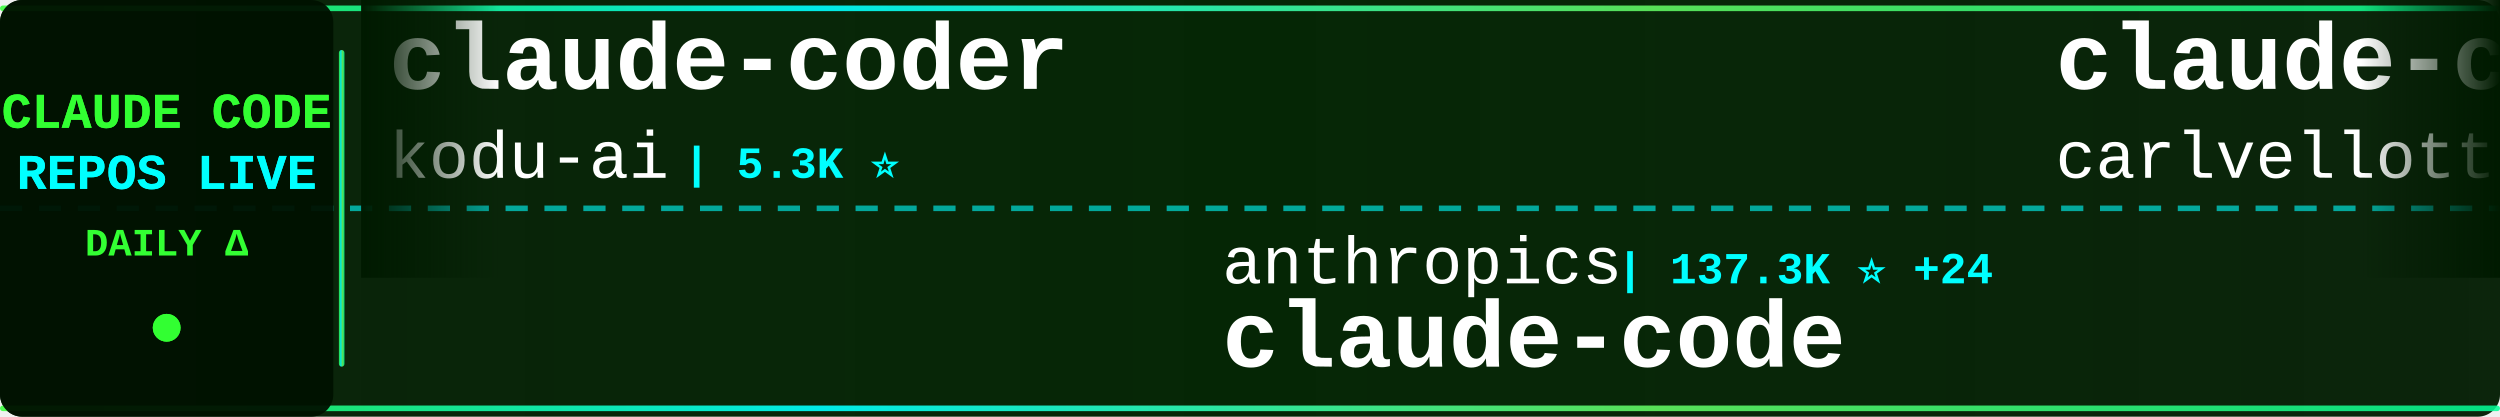
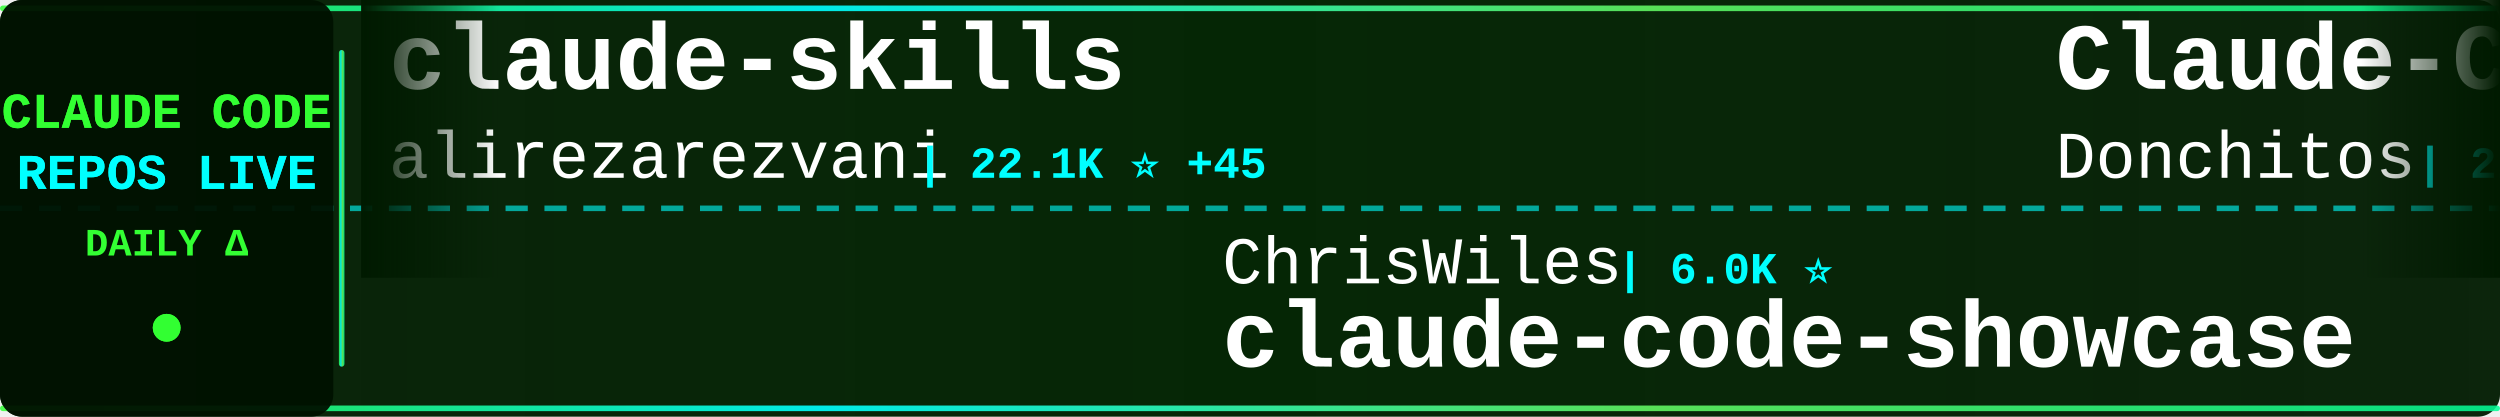
<svg xmlns="http://www.w3.org/2000/svg" width="900" height="150">
  <defs>
    <linearGradient id="tickerBg" x1="0%" y1="0%" x2="100%" y2="0%">
      <stop offset="0%" style="stop-color:#001a00;stop-opacity:0.95" />
      <stop offset="50%" style="stop-color:#002200;stop-opacity:0.98" />
      <stop offset="100%" style="stop-color:#001a00;stop-opacity:0.95" />
    </linearGradient>
    <linearGradient id="borderGrad" x1="0%" y1="0%" x2="100%" y2="0%">
      <stop offset="0%" style="stop-color:#33ff33;stop-opacity:0.85">
        <animate attributeName="stop-opacity" values="0.85;1;0.85" dur="2s" repeatCount="indefinite" />
      </stop>
      <stop offset="33%" style="stop-color:#00ffff;stop-opacity:0.9">
        <animate attributeName="stop-opacity" values="0.9;1;0.9" dur="2.2s" repeatCount="indefinite" />
      </stop>
      <stop offset="66%" style="stop-color:#66ff66;stop-opacity:0.85">
        <animate attributeName="stop-opacity" values="0.85;1;0.85" dur="1.8s" repeatCount="indefinite" />
      </stop>
      <stop offset="100%" style="stop-color:#00ff99;stop-opacity:0.85">
        <animate attributeName="stop-opacity" values="0.85;1;0.85" dur="2s" repeatCount="indefinite" />
      </stop>
    </linearGradient>
    <filter id="textGlow">
      <feGaussianBlur stdDeviation="0.1" result="coloredBlur" />
      <feMerge>
        <feMergeNode in="coloredBlur" />
        <feMergeNode in="SourceGraphic" />
      </feMerge>
    </filter>
    <filter id="metricGlow">
      <feGaussianBlur stdDeviation="0.2" result="coloredBlur" />
      <feMerge>
        <feMergeNode in="coloredBlur" />
        <feMergeNode in="SourceGraphic" />
      </feMerge>
    </filter>
    <linearGradient id="leftFade" x1="0%" y1="0%" x2="100%" y2="0%">
      <stop offset="0%" style="stop-color:#001a00;stop-opacity:1" />
      <stop offset="100%" style="stop-color:#001a00;stop-opacity:0" />
    </linearGradient>
    <linearGradient id="rightFade" x1="0%" y1="0%" x2="100%" y2="0%">
      <stop offset="0%" style="stop-color:#001a00;stop-opacity:0" />
      <stop offset="100%" style="stop-color:#001a00;stop-opacity:1" />
    </linearGradient>
  </defs>
  <rect width="900" height="150" fill="url(#tickerBg)" rx="8" />
  <rect x="0" y="2" width="900" height="2" fill="url(#borderGrad)" rx="1" />
  <rect x="0" y="146" width="900" height="2" fill="url(#borderGrad)" rx="1" />
  <line x1="0" y1="75" x2="900" y2="75" stroke="#00ffff" stroke-width="2" stroke-dasharray="8 6" opacity="0.6" />
  <rect x="0" y="0" width="120" height="150" fill="#001100" opacity="0.95" rx="8" />
  <text x="60" y="46" font-family="'Courier New', monospace" font-size="18" font-weight="bold" fill="#33ff33" text-anchor="middle" filter="url(#textGlow)">
    CLAUDE CODE
  </text>
  <text x="60" y="68" font-family="'Courier New', monospace" font-size="18" font-weight="bold" fill="#00ffff" text-anchor="middle" filter="url(#textGlow)">
    REPOS LIVE
  </text>
  <text x="60" y="92" font-family="'Courier New', monospace" font-size="14" font-weight="bold" fill="#33ff33" text-anchor="middle">
    DAILY Δ
  </text>
  <circle cx="60" cy="118" r="5" fill="#33ff33" filter="url(#metricGlow)">
    <animate attributeName="r" values="4;6;4" dur="1.5s" repeatCount="indefinite" />
    <animate attributeName="opacity" values="0.6;1;0.6" dur="1.5s" repeatCount="indefinite" />
  </circle>
  <rect x="122" y="18" width="2" height="114" fill="url(#borderGrad)" rx="1" />
  <clipPath id="tickerClip">
    <rect x="130" y="0" width="770" height="150" />
  </clipPath>
  <g clip-path="url(#tickerClip)">
    <g id="tickerItems">
      <animateTransform attributeName="transform" attributeType="XML" type="translate" from="0 0" to="-3000 0" dur="54s" repeatCount="indefinite" />
      <g transform="translate(0, 0)">
-         <text x="140" y="32" font-family="'Courier New', monospace" font-size="34" font-weight="bold" fill="#ffffff">claude-coder</text>
-         <text x="140" y="64" font-family="'Courier New', monospace" font-size="24" font-weight="normal" fill="#ffffff" opacity="1.0">kodu-ai</text>
-         <text x="246" y="64" font-family="'Courier New', monospace" font-size="16" font-weight="bold" fill="#00ffff"> | 5.3K ⭐</text>
+         <text x="140" y="32" font-family="'Courier New', monospace" font-size="34" font-weight="bold" fill="#ffffff">claude-skills</text>
+         <text x="140" y="64" font-family="'Courier New', monospace" font-size="24" font-weight="normal" fill="#ffffff" opacity="1.0">alirezarezvani</text>
+         <text x="330" y="64" font-family="'Courier New', monospace" font-size="16" font-weight="bold" fill="#00ffff"> | 22.1K ⭐ +45</text>
      </g>
      <g transform="translate(300, 0)">
-         <text x="140" y="102" font-family="'Courier New', monospace" font-size="24" font-weight="normal" fill="#ffffff" opacity="1.0">anthropics</text>
-         <text x="282" y="102" font-family="'Courier New', monospace" font-size="16" font-weight="bold" fill="#00ffff"> | 137.3K ⭐ +24</text>
-         <text x="140" y="132" font-family="'Courier New', monospace" font-size="34" font-weight="bold" fill="#ffffff">claude-code</text>
+         <text x="140" y="102" font-family="'Courier New', monospace" font-size="24" font-weight="normal" fill="#ffffff" opacity="1.0">ChrisWiles</text>
+         <text x="282" y="102" font-family="'Courier New', monospace" font-size="16" font-weight="bold" fill="#00ffff"> | 6.0K ⭐</text>
+         <text x="140" y="132" font-family="'Courier New', monospace" font-size="34" font-weight="bold" fill="#ffffff">claude-code-showcase</text>
      </g>
      <g transform="translate(600, 0)">
-         <text x="140" y="32" font-family="'Courier New', monospace" font-size="34" font-weight="bold" fill="#ffffff">claude-code-pm-course</text>
-         <text x="140" y="64" font-family="'Courier New', monospace" font-size="24" font-weight="normal" fill="#ffffff" opacity="1.0">carlvellotti</text>
-         <text x="306" y="64" font-family="'Courier New', monospace" font-size="16" font-weight="bold" fill="#00ffff"> | 2.1K ⭐</text>
+         <text x="140" y="32" font-family="'Courier New', monospace" font-size="34" font-weight="bold" fill="#ffffff">Claude-Code-Game-Studios</text>
+         <text x="140" y="64" font-family="'Courier New', monospace" font-size="24" font-weight="normal" fill="#ffffff" opacity="1.0">Donchitos</text>
+         <text x="270" y="64" font-family="'Courier New', monospace" font-size="16" font-weight="bold" fill="#00ffff"> | 22.8K ⭐ +8</text>
      </g>
      <g transform="translate(900, 0)">
-         <text x="140" y="102" font-family="'Courier New', monospace" font-size="24" font-weight="normal" fill="#ffffff" opacity="1.0">edmund-io</text>
-         <text x="270" y="102" font-family="'Courier New', monospace" font-size="16" font-weight="bold" fill="#00ffff"> | 1.5K ⭐</text>
-         <text x="140" y="132" font-family="'Courier New', monospace" font-size="34" font-weight="bold" fill="#ffffff">edmunds-claude-code</text>
+         <text x="140" y="102" font-family="'Courier New', monospace" font-size="24" font-weight="normal" fill="#ffffff" opacity="1.0">chauncygu</text>
+         <text x="270" y="102" font-family="'Courier New', monospace" font-size="16" font-weight="bold" fill="#00ffff"> | 2.8K ⭐</text>
+         <text x="140" y="132" font-family="'Courier New', monospace" font-size="34" font-weight="bold" fill="#ffffff">collection-claude-code-s...</text>
      </g>
      <g transform="translate(1200, 0)">
-         <text x="140" y="32" font-family="'Courier New', monospace" font-size="34" font-weight="bold" fill="#ffffff">claude-code</text>
-         <text x="140" y="64" font-family="'Courier New', monospace" font-size="24" font-weight="normal" fill="#ffffff" opacity="1.0">Tinkeringg-Lab</text>
-         <text x="330" y="64" font-family="'Courier New', monospace" font-size="16" font-weight="bold" fill="#00ffff"> | 211 ⭐</text>
+         <text x="140" y="32" font-family="'Courier New', monospace" font-size="34" font-weight="bold" fill="#ffffff">claude-code-workflows</text>
+         <text x="140" y="64" font-family="'Courier New', monospace" font-size="24" font-weight="normal" fill="#ffffff" opacity="1.0">OneRedOak</text>
+         <text x="270" y="64" font-family="'Courier New', monospace" font-size="16" font-weight="bold" fill="#00ffff"> | 3.9K ⭐</text>
      </g>
      <g transform="translate(1500, 0)">
-         <text x="140" y="102" font-family="'Courier New', monospace" font-size="24" font-weight="normal" fill="#ffffff" opacity="1.0">OrcaWhisper</text>
-         <text x="294" y="102" font-family="'Courier New', monospace" font-size="16" font-weight="bold" fill="#00ffff"> | 83 ⭐</text>
-         <text x="140" y="132" font-family="'Courier New', monospace" font-size="34" font-weight="bold" fill="#ffffff">Claude-Code</text>
+         <text x="140" y="102" font-family="'Courier New', monospace" font-size="24" font-weight="normal" fill="#ffffff" opacity="1.0">ponponon</text>
+         <text x="258" y="102" font-family="'Courier New', monospace" font-size="16" font-weight="bold" fill="#00ffff"> | 2.3K ⭐ +1</text>
+         <text x="140" y="132" font-family="'Courier New', monospace" font-size="34" font-weight="bold" fill="#ffffff">claude_code_src</text>
      </g>
      <g transform="translate(1800, 0)">
-         <text x="140" y="32" font-family="'Courier New', monospace" font-size="34" font-weight="bold" fill="#ffffff">pi-vs-claude-code</text>
-         <text x="140" y="64" font-family="'Courier New', monospace" font-size="24" font-weight="normal" fill="#ffffff" opacity="1.0">disler</text>
-         <text x="234" y="64" font-family="'Courier New', monospace" font-size="16" font-weight="bold" fill="#00ffff"> | 1.5K ⭐</text>
+         <text x="140" y="32" font-family="'Courier New', monospace" font-size="34" font-weight="bold" fill="#ffffff">claude-code</text>
+         <text x="140" y="64" font-family="'Courier New', monospace" font-size="24" font-weight="normal" fill="#ffffff" opacity="1.0">anthropics</text>
+         <text x="282" y="64" font-family="'Courier New', monospace" font-size="16" font-weight="bold" fill="#00ffff"> | 137.4K ⭐ +45</text>
      </g>
      <g transform="translate(2100, 0)">
-         <text x="140" y="102" font-family="'Courier New', monospace" font-size="24" font-weight="normal" fill="#ffffff" opacity="1.0">777genius</text>
-         <text x="270" y="102" font-family="'Courier New', monospace" font-size="16" font-weight="bold" fill="#00ffff"> | 919 ⭐</text>
-         <text x="140" y="132" font-family="'Courier New', monospace" font-size="34" font-weight="bold" fill="#ffffff">claude-code-source-code</text>
+         <text x="140" y="102" font-family="'Courier New', monospace" font-size="24" font-weight="normal" fill="#ffffff" opacity="1.0">liuup</text>
+         <text x="222" y="102" font-family="'Courier New', monospace" font-size="16" font-weight="bold" fill="#00ffff"> | 3.5K ⭐ +2</text>
+         <text x="140" y="132" font-family="'Courier New', monospace" font-size="34" font-weight="bold" fill="#ffffff">claude-code-analysis</text>
      </g>
      <g transform="translate(2400, 0)">
-         <text x="140" y="32" font-family="'Courier New', monospace" font-size="34" font-weight="bold" fill="#ffffff">claude-code-hooks-master...</text>
-         <text x="140" y="64" font-family="'Courier New', monospace" font-size="24" font-weight="normal" fill="#ffffff" opacity="1.0">disler</text>
-         <text x="234" y="64" font-family="'Courier New', monospace" font-size="16" font-weight="bold" fill="#00ffff"> | 3.8K ⭐ -1</text>
+         <text x="140" y="32" font-family="'Courier New', monospace" font-size="34" font-weight="bold" fill="#ffffff">claude-code-source-code</text>
+         <text x="140" y="64" font-family="'Courier New', monospace" font-size="24" font-weight="normal" fill="#ffffff" opacity="1.0">777genius</text>
+         <text x="270" y="64" font-family="'Courier New', monospace" font-size="16" font-weight="bold" fill="#00ffff"> | 919 ⭐</text>
      </g>
      <g transform="translate(2700, 0)">
-         <text x="140" y="102" font-family="'Courier New', monospace" font-size="24" font-weight="normal" fill="#ffffff" opacity="1.0">Pimzino</text>
-         <text x="246" y="102" font-family="'Courier New', monospace" font-size="16" font-weight="bold" fill="#00ffff"> | 3.8K ⭐</text>
-         <text x="140" y="132" font-family="'Courier New', monospace" font-size="34" font-weight="bold" fill="#ffffff">claude-code-spec-workflo...</text>
+         <text x="140" y="102" font-family="'Courier New', monospace" font-size="24" font-weight="normal" fill="#ffffff" opacity="1.0">JrCx7scC</text>
+         <text x="258" y="102" font-family="'Courier New', monospace" font-size="16" font-weight="bold" fill="#00ffff"> | 371 ⭐</text>
+         <text x="140" y="132" font-family="'Courier New', monospace" font-size="34" font-weight="bold" fill="#ffffff">claude-code-source</text>
      </g>
      <g transform="translate(3000, 0)">
-         <text x="140" y="32" font-family="'Courier New', monospace" font-size="34" font-weight="bold" fill="#ffffff">claude-coder</text>
-         <text x="140" y="64" font-family="'Courier New', monospace" font-size="24" font-weight="normal" fill="#ffffff" opacity="1.0">kodu-ai</text>
-         <text x="246" y="64" font-family="'Courier New', monospace" font-size="16" font-weight="bold" fill="#00ffff"> | 5.3K ⭐</text>
+         <text x="140" y="32" font-family="'Courier New', monospace" font-size="34" font-weight="bold" fill="#ffffff">claude-skills</text>
+         <text x="140" y="64" font-family="'Courier New', monospace" font-size="24" font-weight="normal" fill="#ffffff" opacity="1.0">alirezarezvani</text>
+         <text x="330" y="64" font-family="'Courier New', monospace" font-size="16" font-weight="bold" fill="#00ffff"> | 22.1K ⭐ +45</text>
      </g>
      <g transform="translate(3300, 0)">
-         <text x="140" y="102" font-family="'Courier New', monospace" font-size="24" font-weight="normal" fill="#ffffff" opacity="1.0">anthropics</text>
-         <text x="282" y="102" font-family="'Courier New', monospace" font-size="16" font-weight="bold" fill="#00ffff"> | 137.3K ⭐ +24</text>
-         <text x="140" y="132" font-family="'Courier New', monospace" font-size="34" font-weight="bold" fill="#ffffff">claude-code</text>
+         <text x="140" y="102" font-family="'Courier New', monospace" font-size="24" font-weight="normal" fill="#ffffff" opacity="1.0">ChrisWiles</text>
+         <text x="282" y="102" font-family="'Courier New', monospace" font-size="16" font-weight="bold" fill="#00ffff"> | 6.0K ⭐</text>
+         <text x="140" y="132" font-family="'Courier New', monospace" font-size="34" font-weight="bold" fill="#ffffff">claude-code-showcase</text>
      </g>
      <g transform="translate(3600, 0)">
-         <text x="140" y="32" font-family="'Courier New', monospace" font-size="34" font-weight="bold" fill="#ffffff">claude-code-pm-course</text>
-         <text x="140" y="64" font-family="'Courier New', monospace" font-size="24" font-weight="normal" fill="#ffffff" opacity="1.0">carlvellotti</text>
-         <text x="306" y="64" font-family="'Courier New', monospace" font-size="16" font-weight="bold" fill="#00ffff"> | 2.1K ⭐</text>
+         <text x="140" y="32" font-family="'Courier New', monospace" font-size="34" font-weight="bold" fill="#ffffff">Claude-Code-Game-Studios</text>
+         <text x="140" y="64" font-family="'Courier New', monospace" font-size="24" font-weight="normal" fill="#ffffff" opacity="1.0">Donchitos</text>
+         <text x="270" y="64" font-family="'Courier New', monospace" font-size="16" font-weight="bold" fill="#00ffff"> | 22.8K ⭐ +8</text>
      </g>
      <g transform="translate(3900, 0)">
-         <text x="140" y="102" font-family="'Courier New', monospace" font-size="24" font-weight="normal" fill="#ffffff" opacity="1.0">edmund-io</text>
-         <text x="270" y="102" font-family="'Courier New', monospace" font-size="16" font-weight="bold" fill="#00ffff"> | 1.5K ⭐</text>
-         <text x="140" y="132" font-family="'Courier New', monospace" font-size="34" font-weight="bold" fill="#ffffff">edmunds-claude-code</text>
+         <text x="140" y="102" font-family="'Courier New', monospace" font-size="24" font-weight="normal" fill="#ffffff" opacity="1.0">chauncygu</text>
+         <text x="270" y="102" font-family="'Courier New', monospace" font-size="16" font-weight="bold" fill="#00ffff"> | 2.8K ⭐</text>
+         <text x="140" y="132" font-family="'Courier New', monospace" font-size="34" font-weight="bold" fill="#ffffff">collection-claude-code-s...</text>
      </g>
    </g>
  </g>
  <rect x="130" y="0" width="50" height="100" fill="url(#leftFade)" />
  <rect x="850" y="0" width="50" height="100" fill="url(#rightFade)" />
</svg>
